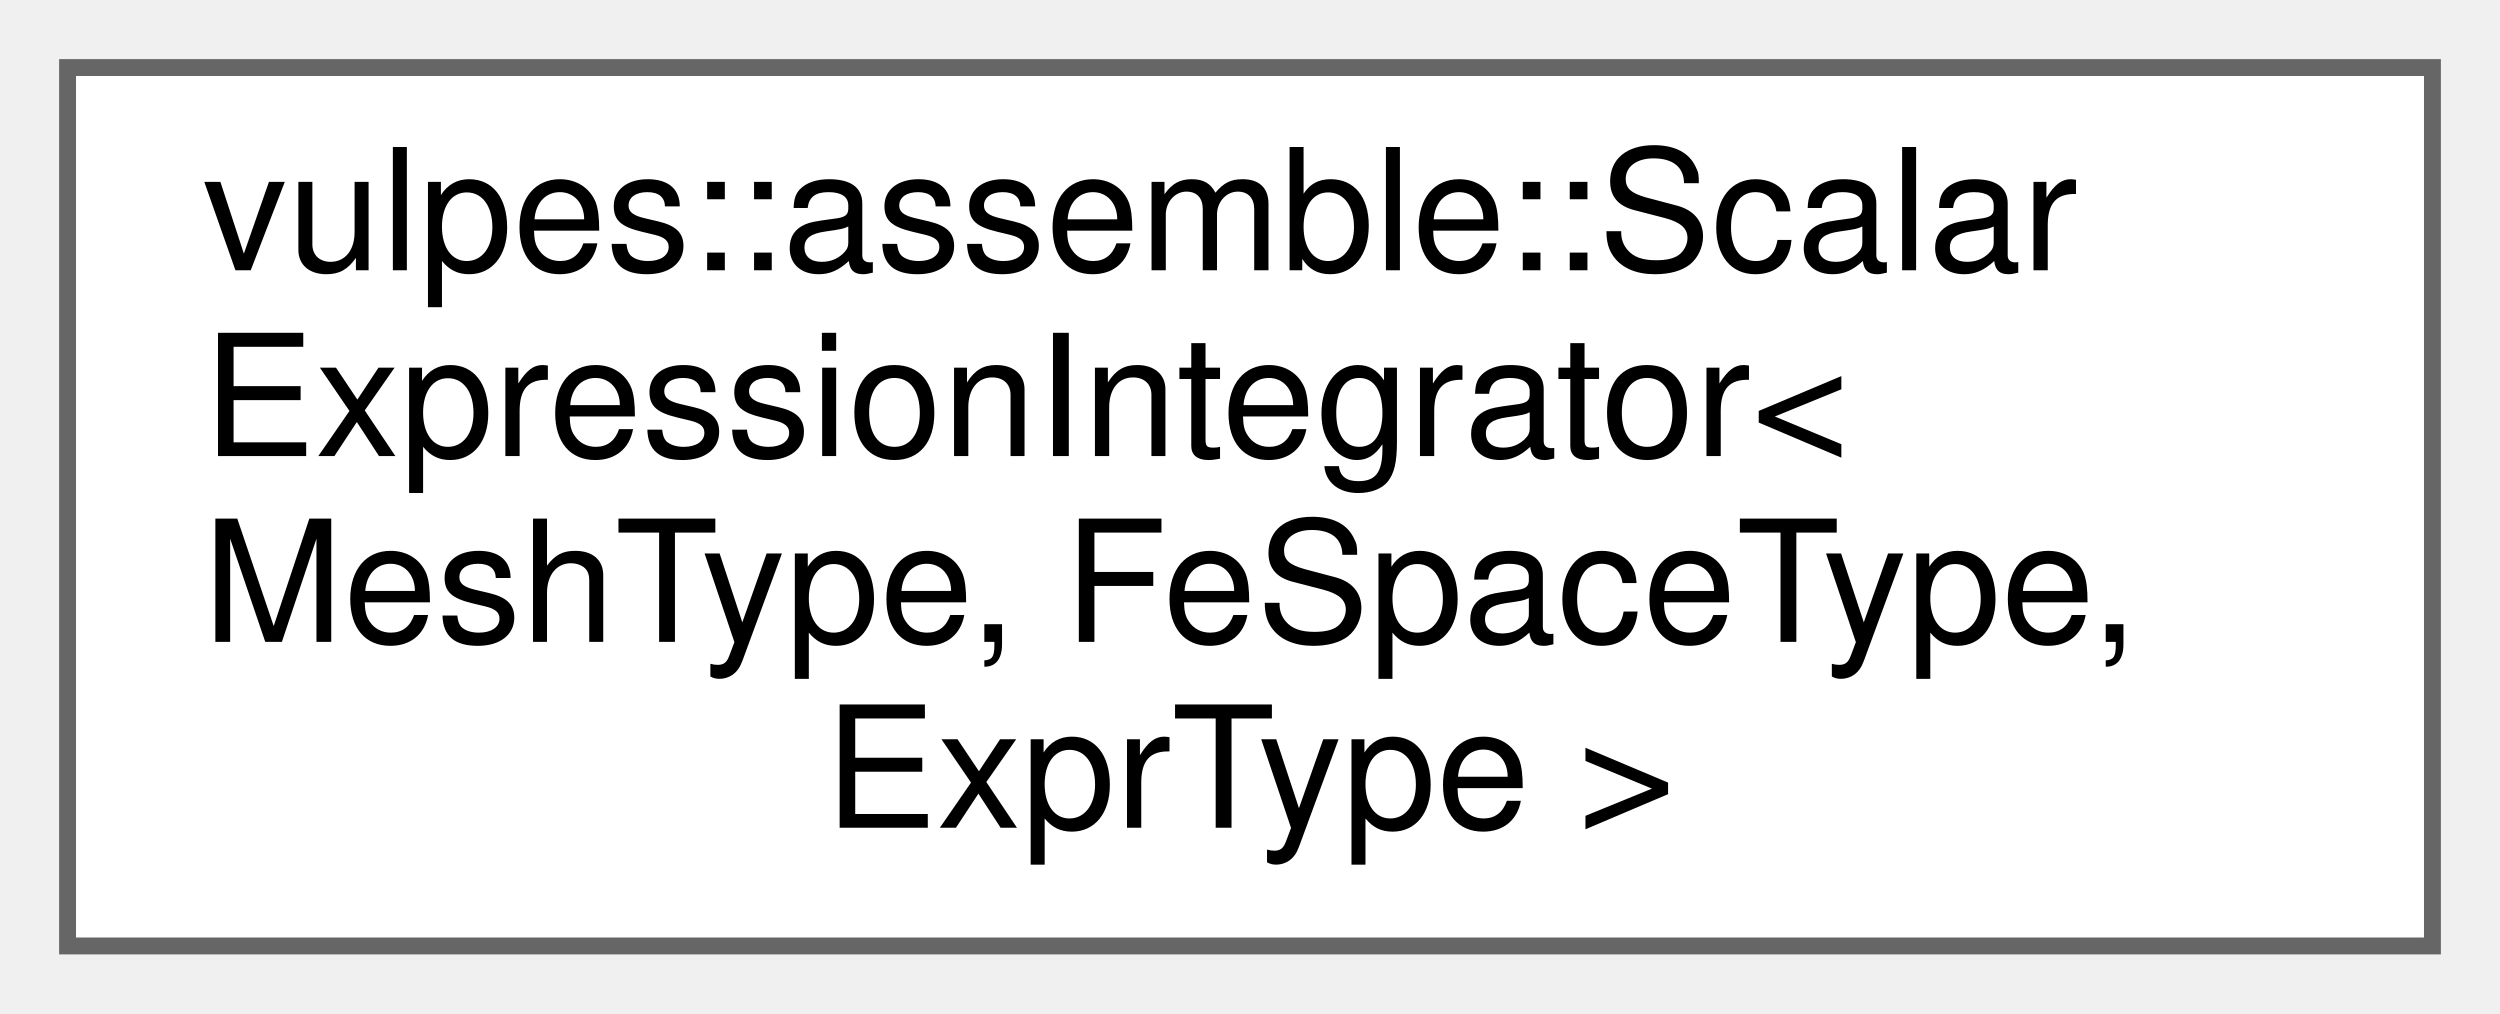
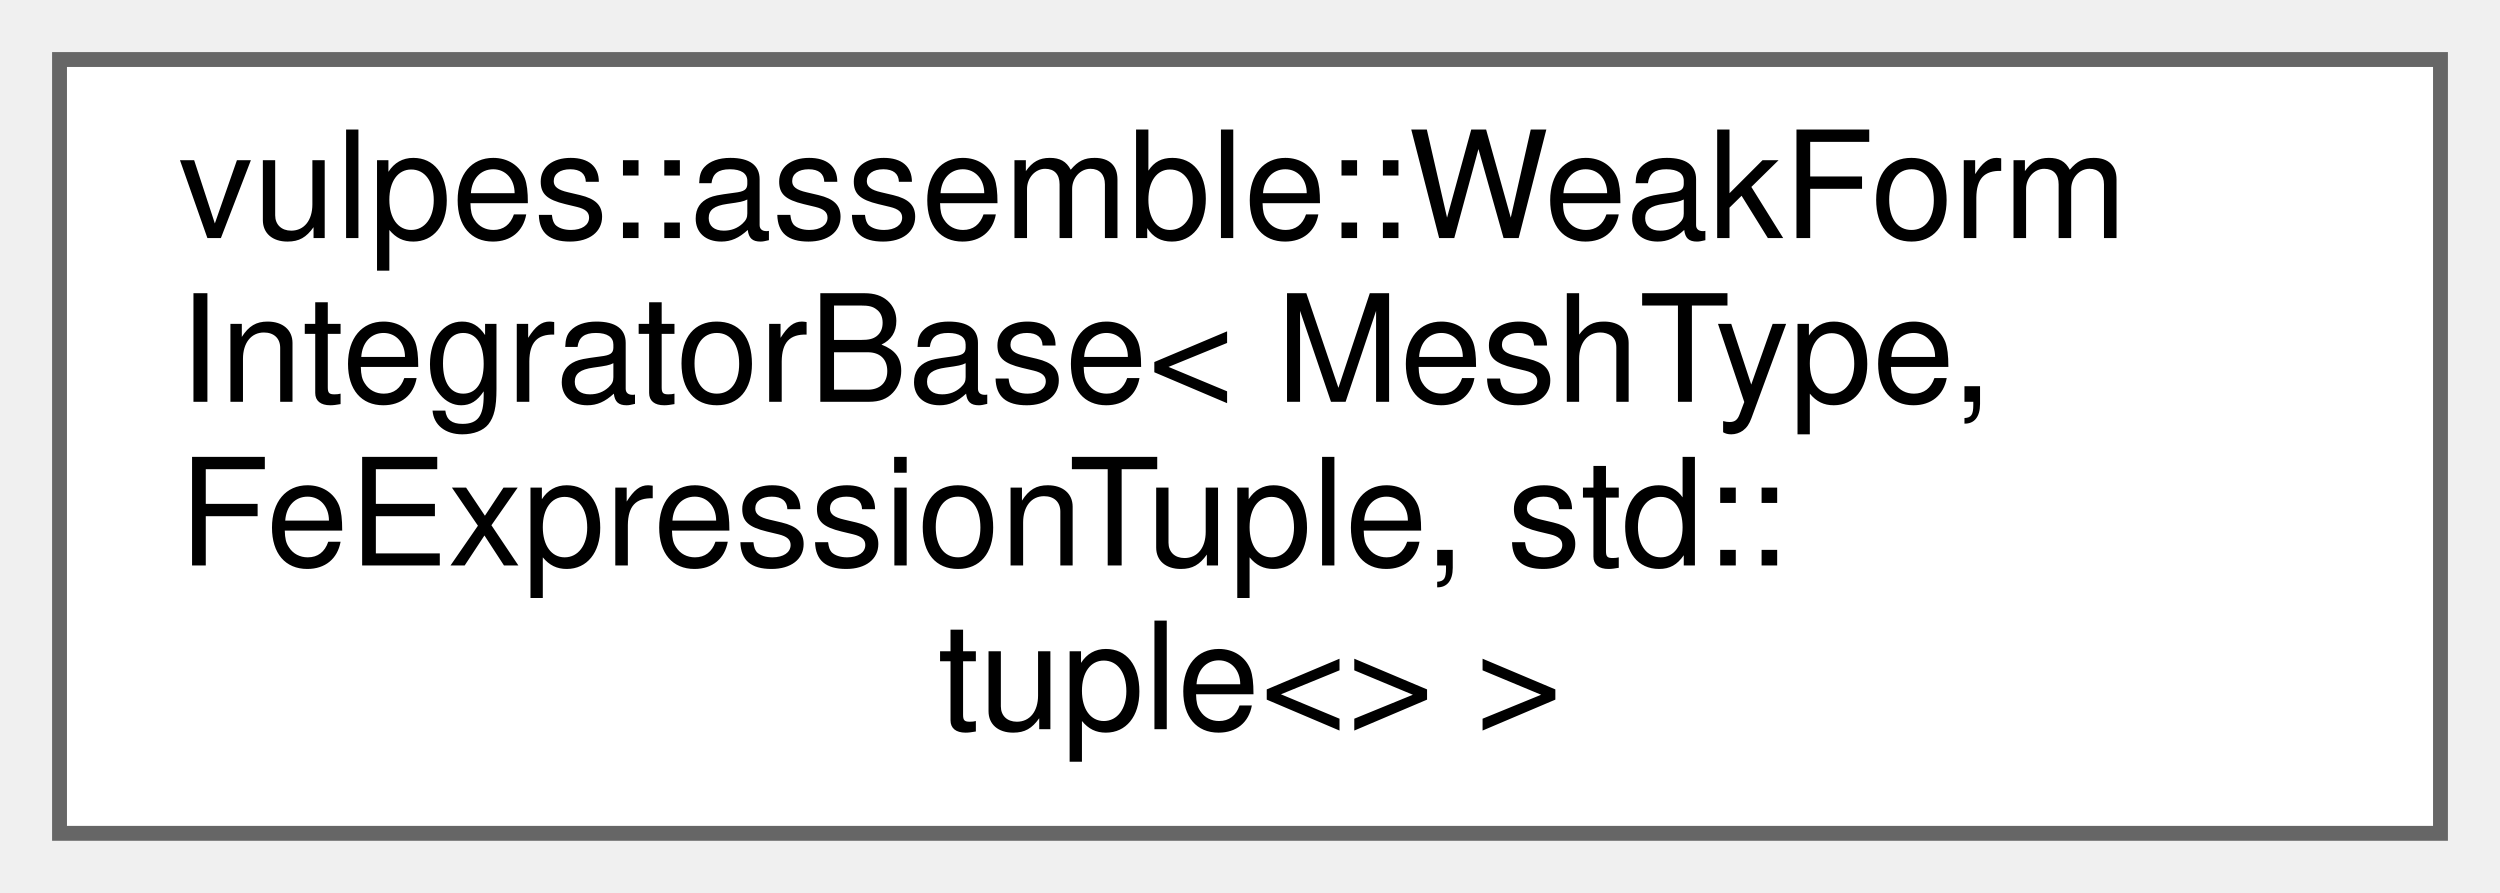
- <svg xmlns="http://www.w3.org/2000/svg" xmlns:xlink="http://www.w3.org/1999/xlink" width="148pt" height="60pt" viewBox="0.00 0.00 148.00 60.00">
+ <svg xmlns="http://www.w3.org/2000/svg" xmlns:xlink="http://www.w3.org/1999/xlink" width="168pt" height="60pt" viewBox="0.00 0.00 168.00 60.00">
  <g id="graph0" class="graph" transform="scale(1 1) rotate(0) translate(4 56)">
    <g id="Node000000" class="node">
      <g id="a_Node000000">
-         <a xlink:href="classvulpes_1_1assemble_1_1ScalarExpressionIntegrator.html" target="_top" xlink:title="Specialized integrator for scalar expressions using simplification.">
-           <polygon fill="white" stroke="#666666" points="140,-52 0,-52 0,0 140,0 140,-52" />
-           <text text-anchor="start" x="8" y="-40" font-family="Helvetica,sans-Serif" font-size="10.00">vulpes::assemble::Scalar</text>
-           <text text-anchor="start" x="8" y="-29" font-family="Helvetica,sans-Serif" font-size="10.00">ExpressionIntegrator&lt;</text>
-           <text text-anchor="start" x="8" y="-18" font-family="Helvetica,sans-Serif" font-size="10.00"> MeshType, FeSpaceType,</text>
-           <text text-anchor="middle" x="70" y="-7" font-family="Helvetica,sans-Serif" font-size="10.00"> ExprType &gt;</text>
+         <a xlink:href="classvulpes_1_1assemble_1_1WeakFormIntegratorBase.html" target="_top" xlink:title=" ">
+           <polygon fill="white" stroke="#666666" points="160,-52 0,-52 0,0 160,0 160,-52" />
+           <text text-anchor="start" x="8" y="-40" font-family="Helvetica,sans-Serif" font-size="10.00">vulpes::assemble::WeakForm</text>
+           <text text-anchor="start" x="8" y="-29" font-family="Helvetica,sans-Serif" font-size="10.00">IntegratorBase&lt; MeshType,</text>
+           <text text-anchor="start" x="8" y="-18" font-family="Helvetica,sans-Serif" font-size="10.00"> FeExpressionTuple, std::</text>
+           <text text-anchor="middle" x="80" y="-7" font-family="Helvetica,sans-Serif" font-size="10.00">tuple&lt;&gt; &gt;</text>
        </a>
      </g>
    </g>
  </g>
</svg>
